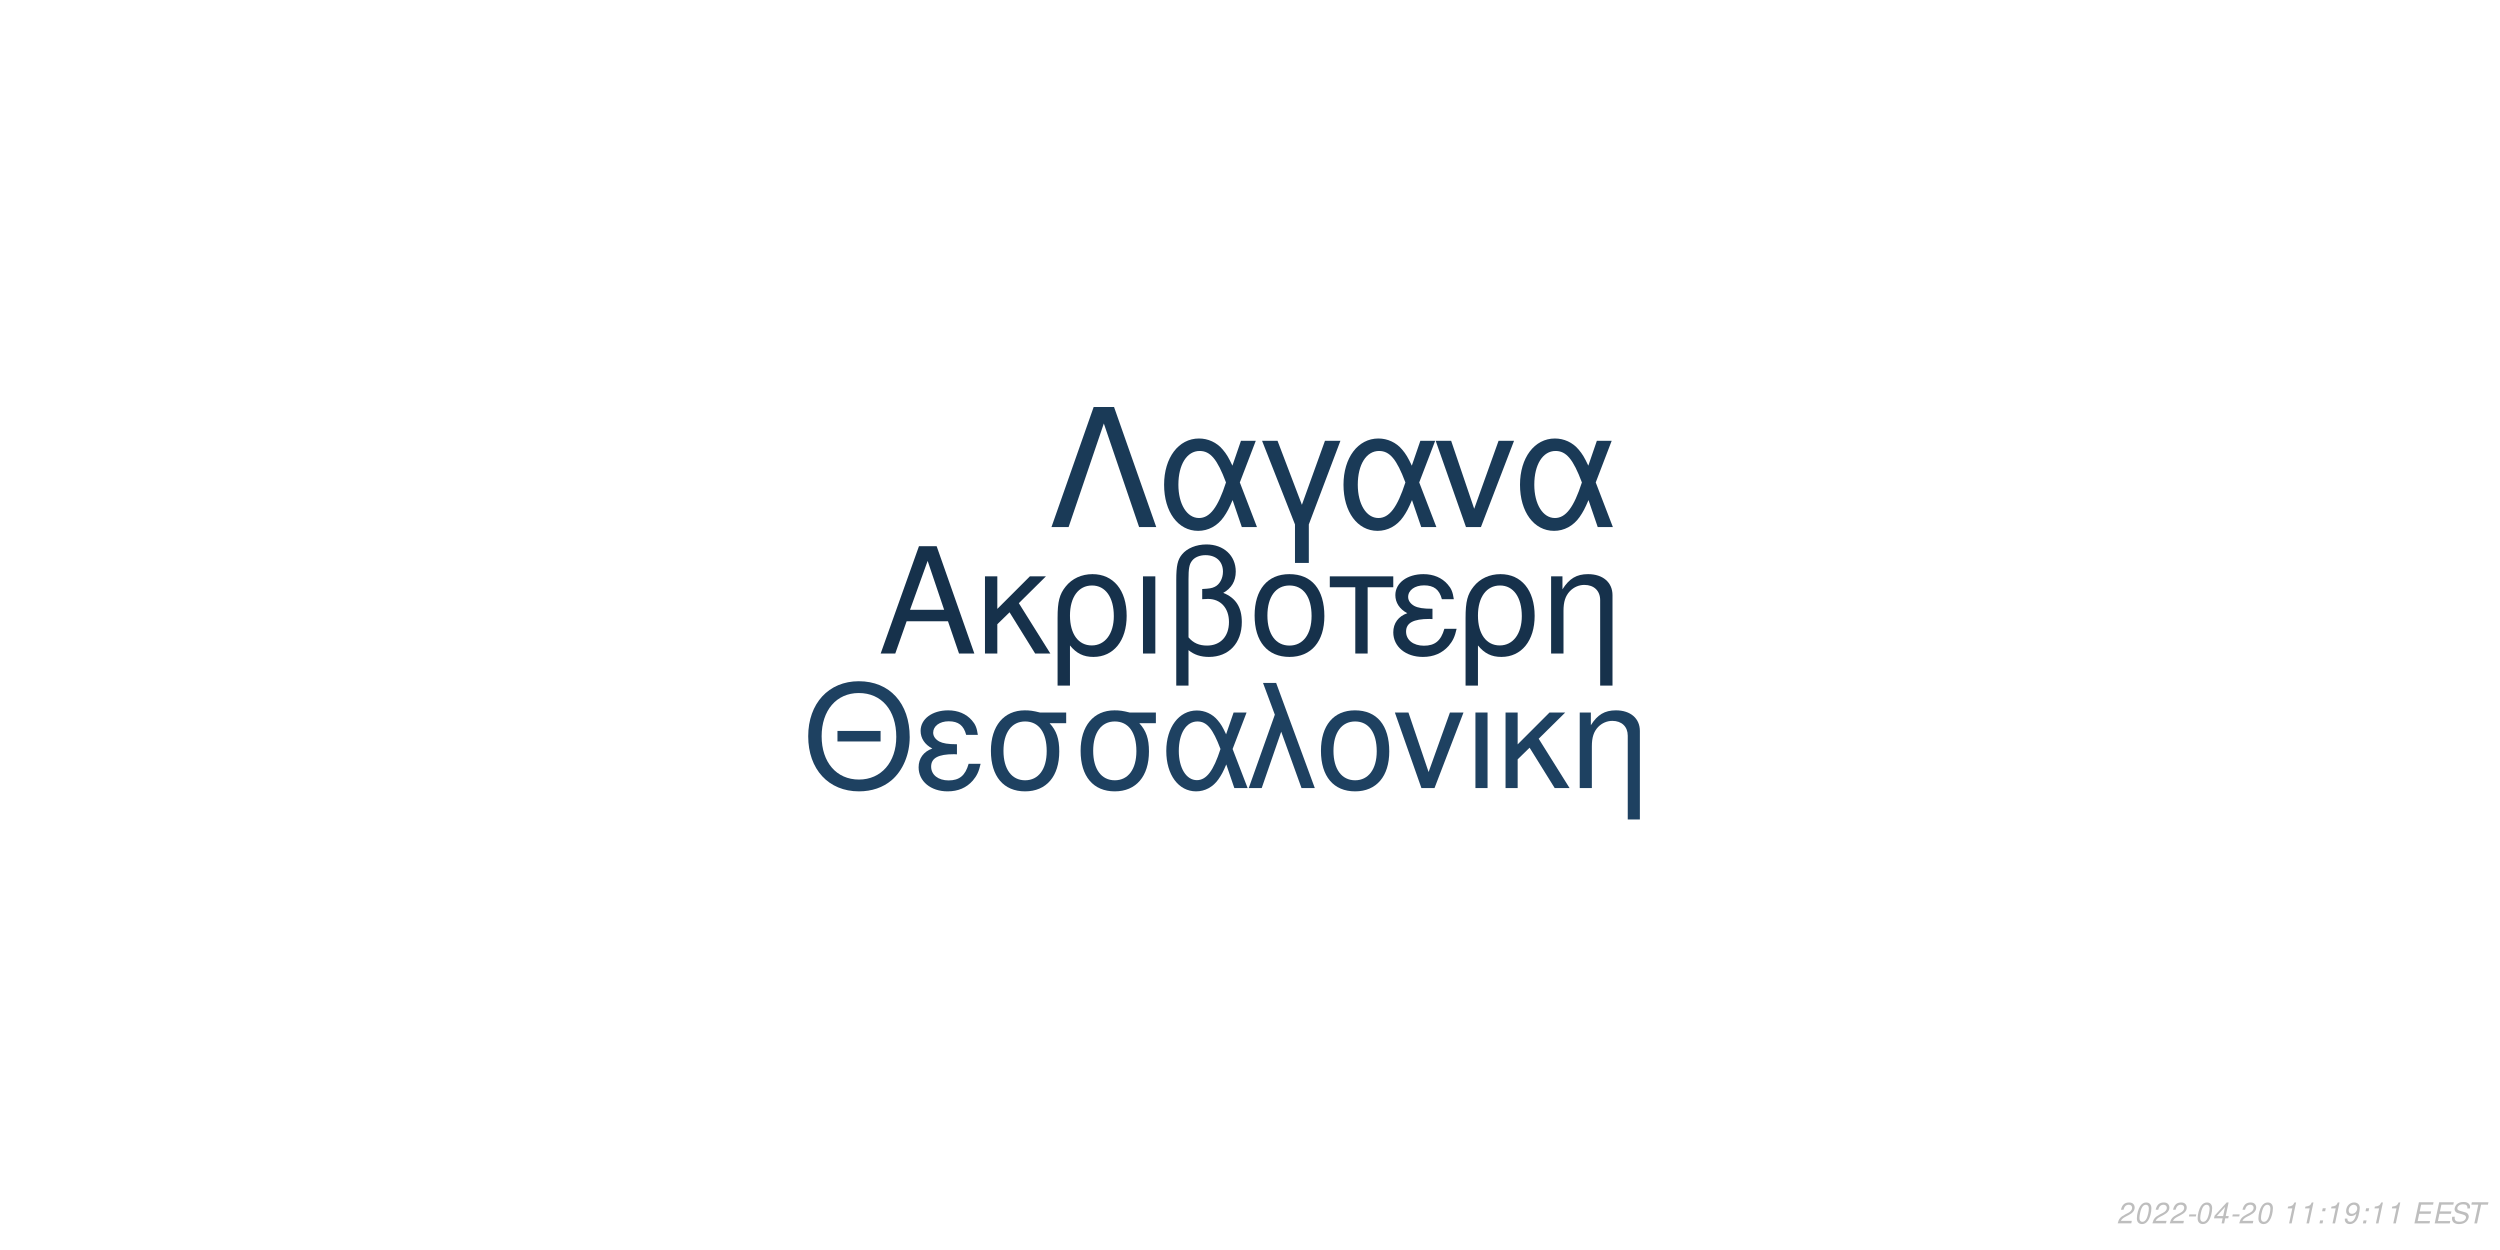
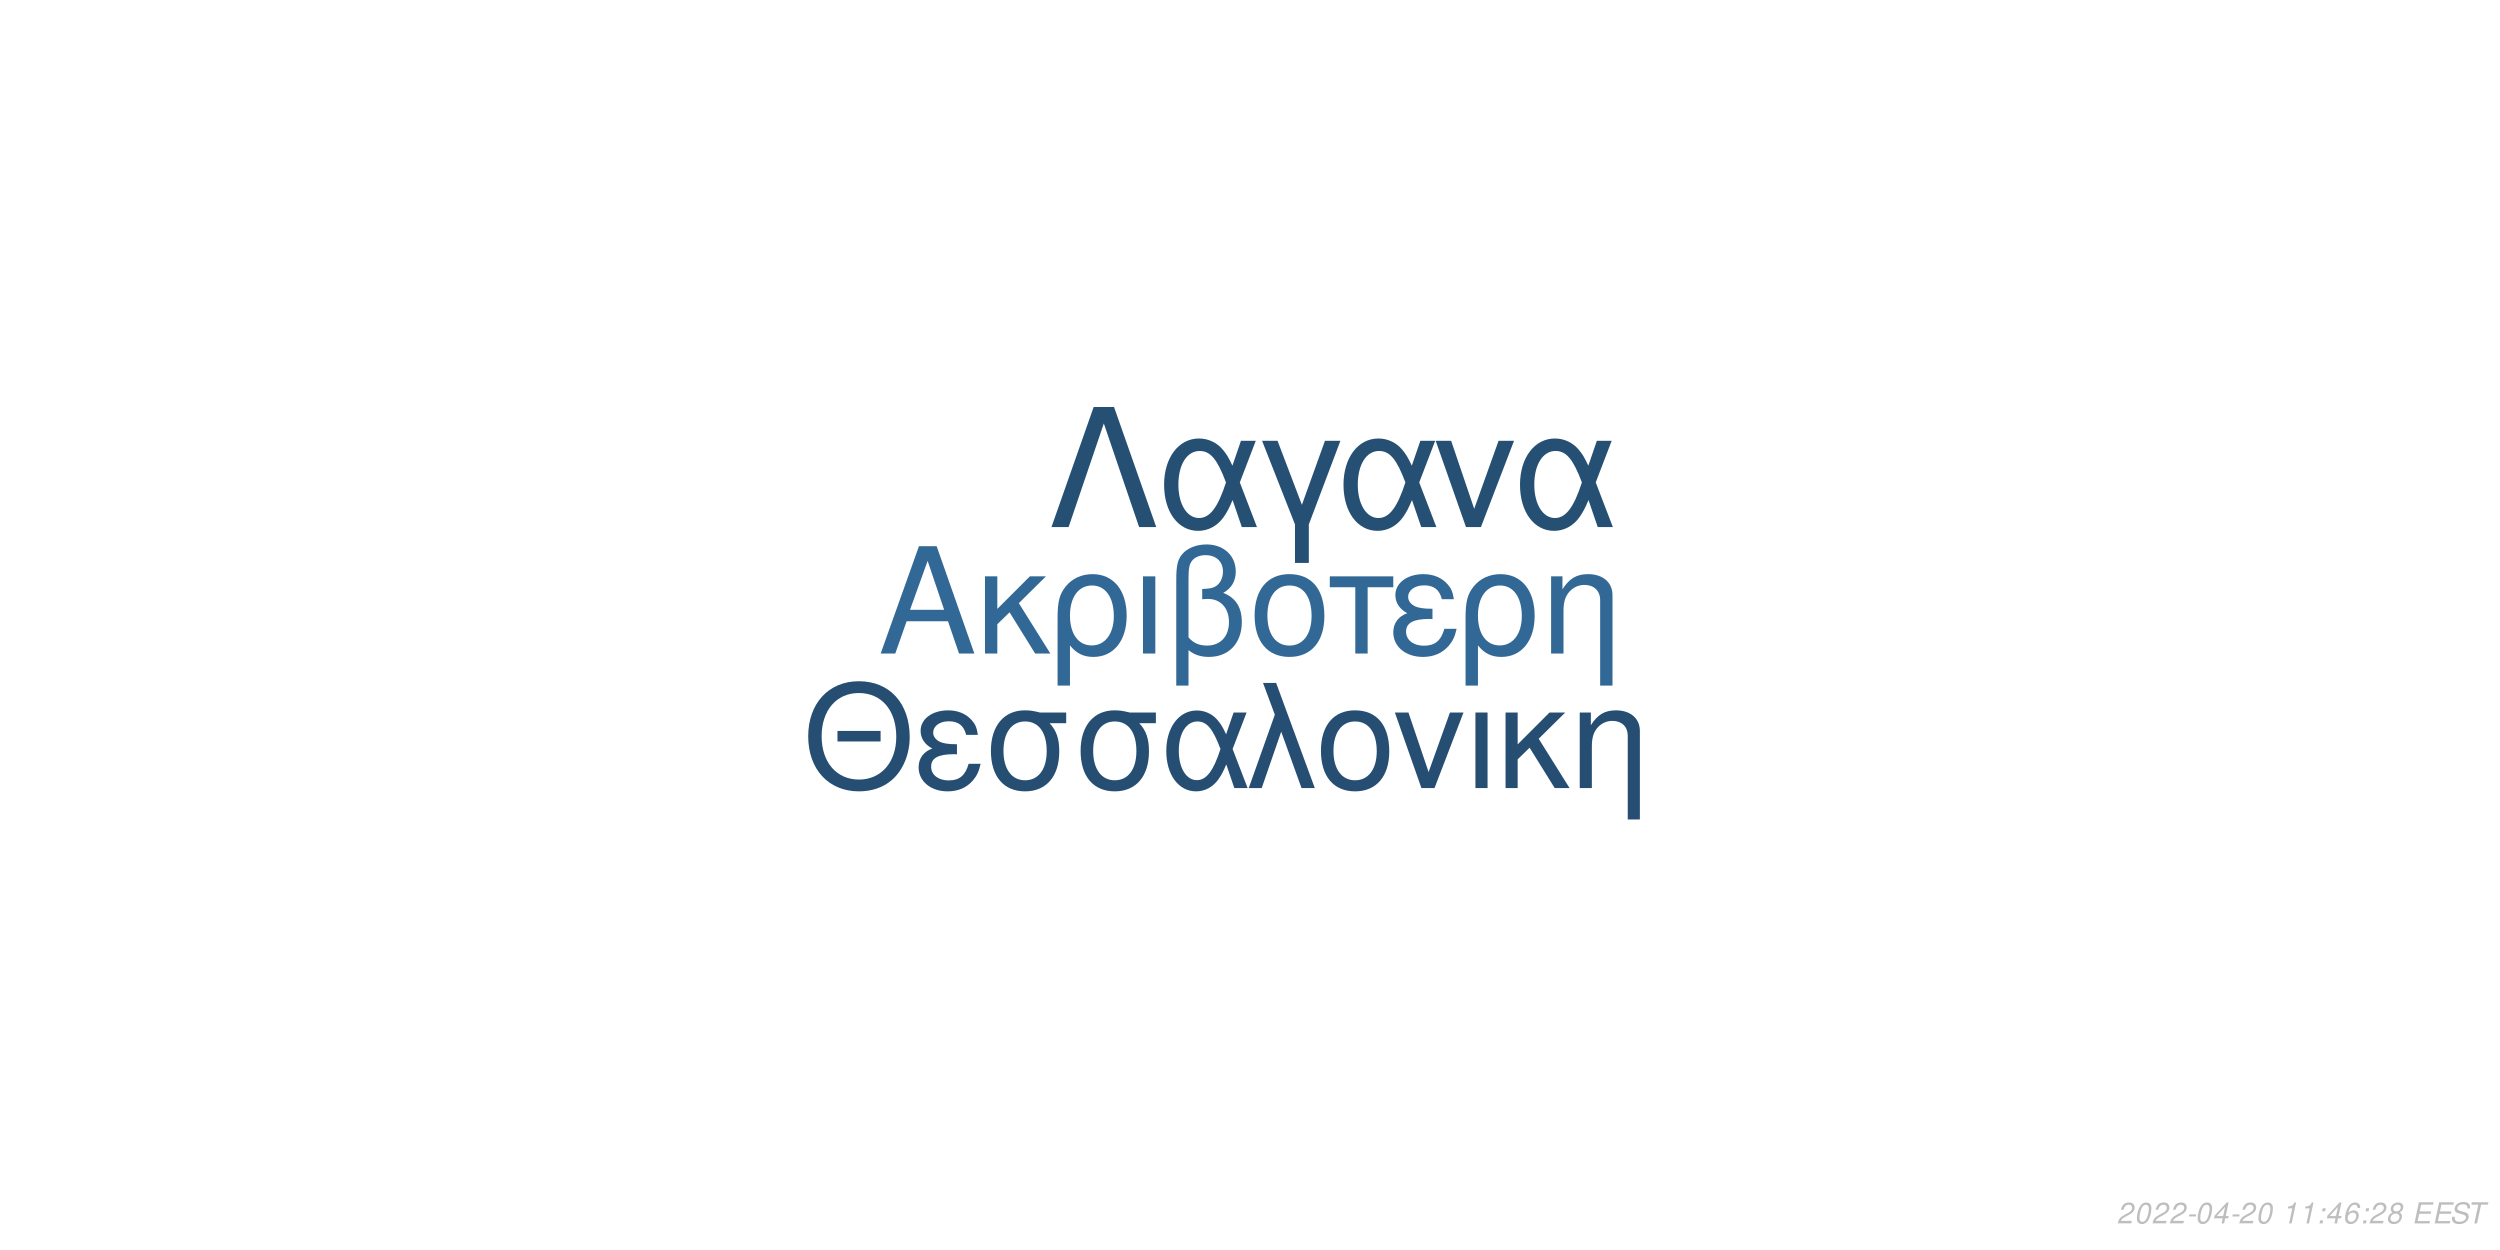
<svg xmlns="http://www.w3.org/2000/svg" xmlns:xlink="http://www.w3.org/1999/xlink" width="864pt" height="432pt" viewBox="0 0 864 432" version="1.1">
  <defs>
    <g>
      <symbol overflow="visible" id="glyph0-0">
        <path style="stroke:none;" d="" />
      </symbol>
      <symbol overflow="visible" id="glyph0-1">
        <path style="stroke:none;" d="M 24.125 -11.141 L 27.938 0 L 33.234 0 L 20.203 -37.094 L 14.094 -37.094 L 0.859 0 L 5.906 0 L 9.828 -11.141 Z M 22.797 -15.109 L 11 -15.109 L 17.094 -32.016 Z M 22.797 -15.109 " />
      </symbol>
      <symbol overflow="visible" id="glyph0-2">
        <path style="stroke:none;" d="M 7.172 -15.422 L 7.172 -26.672 L 2.906 -26.672 L 2.906 0 L 7.172 0 L 7.172 -10.125 L 11.406 -14.25 L 20.25 0 L 25.5 0 L 14.609 -17.406 L 23.969 -26.672 L 18.422 -26.672 Z M 7.172 -15.422 " />
      </symbol>
      <symbol overflow="visible" id="glyph0-3">
        <path style="stroke:none;" d="M 3 11.094 L 7.281 11.094 L 7.281 -2.797 C 9.516 -0.047 11.953 1.172 15.375 1.172 C 22.344 1.172 26.875 -4.422 26.875 -13.031 C 26.875 -21.891 22.297 -27.438 15.062 -27.438 C 11.297 -27.438 7.984 -25.906 5.797 -23.156 C 3.672 -20.516 3 -17.969 3 -12.359 Z M 14.906 -23.516 C 19.547 -23.516 22.438 -19.438 22.438 -12.922 C 22.438 -6.812 19.391 -2.797 14.812 -2.797 C 10.172 -2.797 7.281 -6.766 7.281 -13.125 C 7.281 -19.484 10.234 -23.516 14.906 -23.516 Z M 14.906 -23.516 " />
      </symbol>
      <symbol overflow="visible" id="glyph0-4">
        <path style="stroke:none;" d="M 3.516 0 L 7.781 0 L 7.781 -26.672 L 3.516 -26.672 Z M 3.516 0 " />
      </symbol>
      <symbol overflow="visible" id="glyph0-5">
        <path style="stroke:none;" d="M 4.016 11.094 L 8.25 11.094 L 8.25 -1.172 C 10.172 0.406 12.422 1.172 15.312 1.172 C 22.188 1.172 26.672 -3.609 26.672 -10.891 C 26.672 -15.984 24.578 -19.234 20.25 -20.969 C 23.109 -22.547 24.578 -25.031 24.578 -28.344 C 24.578 -33.844 20.406 -37.703 14.453 -37.703 C 10.938 -37.703 7.734 -36.391 6 -34.25 C 4.484 -32.422 4.016 -30.328 4.016 -25.391 Z M 8.25 -25.656 C 8.25 -29.359 8.5 -30.844 9.469 -32.062 C 10.375 -33.281 12.156 -34 14.094 -34 C 17.812 -34 20.156 -31.812 20.156 -28.297 C 20.156 -25.953 18.984 -23.812 17.297 -23.047 C 16.281 -22.547 15.469 -22.438 12.984 -22.297 L 12.984 -18.781 C 13.734 -18.828 14.344 -18.875 14.969 -18.875 C 19.344 -18.875 22.234 -15.719 22.234 -10.891 C 22.234 -5.906 19.281 -2.75 14.656 -2.75 C 11.953 -2.75 9.922 -3.609 8.25 -5.594 Z M 8.25 -25.656 " />
      </symbol>
      <symbol overflow="visible" id="glyph0-6">
        <path style="stroke:none;" d="M 14.094 -27.438 C 6.562 -27.438 2.094 -22.094 2.094 -13.125 C 2.094 -4.125 6.562 1.172 14.141 1.172 C 21.672 1.172 26.203 -4.172 26.203 -12.922 C 26.203 -22.188 21.828 -27.438 14.094 -27.438 Z M 14.141 -23.516 C 18.938 -23.516 21.781 -19.594 21.781 -12.984 C 21.781 -6.672 18.828 -2.75 14.141 -2.75 C 9.422 -2.75 6.516 -6.672 6.516 -13.125 C 6.516 -19.594 9.422 -23.516 14.141 -23.516 Z M 14.141 -23.516 " />
      </symbol>
      <symbol overflow="visible" id="glyph0-7">
        <path style="stroke:none;" d="M 7.891 0 L 12.156 0 L 12.156 -22.906 L 21.016 -22.906 L 21.016 -26.672 L -0.922 -26.672 L -0.922 -22.906 L 7.891 -22.906 Z M 7.891 0 " />
      </symbol>
      <symbol overflow="visible" id="glyph0-8">
        <path style="stroke:none;" d="M 14.562 -15.469 C 11.344 -15.469 9.562 -15.781 8.297 -16.438 C 6.922 -17.203 6.156 -18.328 6.156 -19.547 C 6.156 -21.891 8.453 -23.562 11.656 -23.562 C 15.062 -23.562 16.953 -22.094 17.812 -18.781 L 21.938 -18.781 C 21.578 -21.266 21.062 -22.5 19.797 -23.922 C 17.812 -26.203 14.906 -27.438 11.453 -27.438 C 5.797 -27.438 1.734 -24.375 1.734 -20.203 C 1.734 -17.609 3.156 -15.375 5.859 -13.938 C 2.797 -12.875 1.016 -10.484 1.016 -7.328 C 1.016 -2.391 5.297 1.172 11.25 1.172 C 14.969 1.172 17.906 -0.109 20.156 -2.641 C 21.578 -4.328 22.297 -5.797 22.906 -8.547 L 18.672 -8.547 C 17.5 -4.422 15.422 -2.703 11.609 -2.703 C 7.938 -2.703 5.438 -4.688 5.438 -7.578 C 5.438 -10.578 7.938 -11.953 13.484 -11.953 C 13.641 -11.953 14.094 -11.953 14.562 -11.906 Z M 14.562 -15.469 " />
      </symbol>
      <symbol overflow="visible" id="glyph0-9">
        <path style="stroke:none;" d="M 3.562 -26.672 L 3.562 0 L 7.844 0 L 7.844 -14.703 C 7.844 -17.906 8.5 -19.891 10.031 -21.531 C 11.406 -22.953 13.188 -23.719 15.062 -23.719 C 18.375 -23.719 20.516 -21.672 20.516 -18.469 L 20.516 11.094 L 24.781 11.094 L 24.781 -20.156 C 24.781 -24.578 21.469 -27.438 16.328 -27.438 C 12.359 -27.438 9.828 -25.906 7.484 -22.188 L 7.484 -26.672 Z M 3.562 -26.672 " />
      </symbol>
      <symbol overflow="visible" id="glyph1-0">
        <path style="stroke:none;" d="" />
      </symbol>
      <symbol overflow="visible" id="glyph1-1">
        <path style="stroke:none;" d="M 26.859 -19.734 L 11.953 -19.734 L 11.953 -16.094 L 26.859 -16.094 Z M 19.328 -36.922 C 8.922 -36.922 1.844 -29.25 1.844 -17.891 C 1.844 -6.484 8.875 1.141 19.391 1.141 C 23.812 1.141 27.703 -0.203 30.641 -2.688 C 34.578 -6.031 36.922 -11.656 36.922 -17.594 C 36.922 -29.297 30 -36.922 19.328 -36.922 Z M 19.328 -32.844 C 27.203 -32.844 32.281 -26.906 32.281 -17.688 C 32.281 -8.922 27.062 -2.938 19.391 -2.938 C 11.609 -2.938 6.484 -8.922 6.484 -17.891 C 6.484 -26.859 11.609 -32.844 19.328 -32.844 Z M 19.328 -32.844 " />
      </symbol>
      <symbol overflow="visible" id="glyph1-2">
        <path style="stroke:none;" d="M 14.25 -15.141 C 11.109 -15.141 9.375 -15.453 8.125 -16.094 C 6.781 -16.844 6.031 -17.938 6.031 -19.141 C 6.031 -21.422 8.266 -23.078 11.406 -23.078 C 14.75 -23.078 16.594 -21.625 17.438 -18.391 L 21.469 -18.391 C 21.125 -20.828 20.625 -22.031 19.391 -23.422 C 17.438 -25.656 14.594 -26.859 11.219 -26.859 C 5.688 -26.859 1.688 -23.875 1.688 -19.781 C 1.688 -17.234 3.094 -15.047 5.734 -13.656 C 2.734 -12.609 1 -10.266 1 -7.172 C 1 -2.344 5.188 1.141 11.016 1.141 C 14.656 1.141 17.547 -0.094 19.734 -2.594 C 21.125 -4.234 21.828 -5.688 22.422 -8.375 L 18.281 -8.375 C 17.141 -4.328 15.094 -2.641 11.359 -2.641 C 7.766 -2.641 5.328 -4.578 5.328 -7.422 C 5.328 -10.359 7.766 -11.703 13.203 -11.703 C 13.359 -11.703 13.797 -11.703 14.25 -11.656 Z M 14.25 -15.141 " />
      </symbol>
      <symbol overflow="visible" id="glyph1-3">
        <path style="stroke:none;" d="M 29 -26.109 L 19.938 -26.109 C 17.594 -26.703 16.438 -26.859 14.703 -26.859 C 7.469 -26.859 2.984 -21.469 2.984 -12.859 C 2.984 -4.031 7.375 1.141 14.797 1.141 C 22.172 1.141 26.609 -4.078 26.609 -12.656 C 26.609 -17.047 25.656 -19.828 23.266 -22.422 L 29 -22.422 Z M 14.797 -23.016 C 19.531 -23.016 22.266 -19.234 22.266 -12.75 C 22.266 -6.531 19.438 -2.688 14.797 -2.688 C 10.172 -2.688 7.328 -6.531 7.328 -12.859 C 7.328 -19.188 10.172 -23.016 14.797 -23.016 Z M 14.797 -23.016 " />
      </symbol>
      <symbol overflow="visible" id="glyph1-4">
        <path style="stroke:none;" d="M 29.344 -26.109 L 24.859 -26.109 L 22.266 -18.578 C 21.125 -21.031 20.484 -22.125 19.328 -23.469 C 17.547 -25.609 14.906 -26.812 12.156 -26.812 C 5.984 -26.812 1.594 -20.984 1.594 -12.812 C 1.594 -4.578 5.828 1.141 11.906 1.141 C 14.953 1.141 17.734 -0.344 19.625 -3.047 C 20.672 -4.531 21.281 -5.688 22.328 -8.172 L 25.109 0 L 29.703 0 L 24.516 -13.5 Z M 20.328 -13.5 C 17.891 -5.922 15.453 -2.734 12.156 -2.734 C 8.516 -2.734 5.922 -6.922 5.922 -12.812 C 5.922 -18.938 8.516 -23.016 12.359 -23.016 C 15.594 -23.016 17.688 -20.531 20.328 -13.5 Z M 20.328 -13.5 " />
      </symbol>
      <symbol overflow="visible" id="glyph1-5">
        <path style="stroke:none;" d="M 1.094 0 L 5.578 0 L 12.312 -19.484 L 19.328 0 L 23.922 0 L 10.562 -36.328 L 6.031 -36.328 L 10.109 -25.359 Z M 1.094 0 " />
      </symbol>
      <symbol overflow="visible" id="glyph1-6">
        <path style="stroke:none;" d="M 13.797 -26.859 C 6.422 -26.859 2.047 -21.625 2.047 -12.859 C 2.047 -4.031 6.422 1.141 13.859 1.141 C 21.234 1.141 25.656 -4.078 25.656 -12.656 C 25.656 -21.719 21.375 -26.859 13.797 -26.859 Z M 13.859 -23.016 C 18.531 -23.016 21.328 -19.188 21.328 -12.703 C 21.328 -6.531 18.438 -2.688 13.859 -2.688 C 9.219 -2.688 6.375 -6.531 6.375 -12.859 C 6.375 -19.188 9.219 -23.016 13.859 -23.016 Z M 13.859 -23.016 " />
      </symbol>
      <symbol overflow="visible" id="glyph1-7">
        <path style="stroke:none;" d="M 14.297 0 L 24.312 -26.109 L 19.625 -26.109 L 12.25 -5.531 L 5.281 -26.109 L 0.594 -26.109 L 9.766 0 Z M 14.297 0 " />
      </symbol>
      <symbol overflow="visible" id="glyph1-8">
        <path style="stroke:none;" d="M 3.438 0 L 7.625 0 L 7.625 -26.109 L 3.438 -26.109 Z M 3.438 0 " />
      </symbol>
      <symbol overflow="visible" id="glyph1-9">
        <path style="stroke:none;" d="M 7.031 -15.094 L 7.031 -26.109 L 2.844 -26.109 L 2.844 0 L 7.031 0 L 7.031 -9.922 L 11.156 -13.953 L 19.828 0 L 24.969 0 L 14.297 -17.047 L 23.469 -26.109 L 18.031 -26.109 Z M 7.031 -15.094 " />
      </symbol>
      <symbol overflow="visible" id="glyph1-10">
        <path style="stroke:none;" d="M 3.484 -26.109 L 3.484 0 L 7.672 0 L 7.672 -14.406 C 7.672 -17.547 8.328 -19.484 9.812 -21.078 C 11.156 -22.469 12.906 -23.219 14.75 -23.219 C 17.984 -23.219 20.078 -21.234 20.078 -18.094 L 20.078 10.859 L 24.266 10.859 L 24.266 -19.734 C 24.266 -24.062 21.031 -26.859 16 -26.859 C 12.109 -26.859 9.609 -25.359 7.328 -21.719 L 7.328 -26.109 Z M 3.484 -26.109 " />
      </symbol>
      <symbol overflow="visible" id="glyph2-0">
        <path style="stroke:none;" d="" />
      </symbol>
      <symbol overflow="visible" id="glyph2-1">
        <path style="stroke:none;" d="M 22.531 -41.484 L 15.484 -41.484 L 0.906 0 L 6.828 0 L 19 -35.797 L 31.188 0 L 37.109 0 Z M 22.531 -41.484 " />
      </symbol>
      <symbol overflow="visible" id="glyph2-2">
        <path style="stroke:none;" d="M 33.516 -29.812 L 28.391 -29.812 L 25.438 -21.219 C 24.125 -24.016 23.391 -25.266 22.078 -26.797 C 20.031 -29.25 17.016 -30.609 13.891 -30.609 C 6.828 -30.609 1.828 -23.953 1.828 -14.625 C 1.828 -5.234 6.656 1.312 13.594 1.312 C 17.078 1.312 20.266 -0.391 22.422 -3.469 C 23.609 -5.172 24.297 -6.484 25.5 -9.328 L 28.688 0 L 33.922 0 L 28 -15.422 Z M 23.219 -15.422 C 20.422 -6.766 17.641 -3.125 13.891 -3.125 C 9.734 -3.125 6.766 -7.906 6.766 -14.625 C 6.766 -21.625 9.734 -26.297 14.109 -26.297 C 17.812 -26.297 20.203 -23.453 23.219 -15.422 Z M 23.219 -15.422 " />
      </symbol>
      <symbol overflow="visible" id="glyph2-3">
        <path style="stroke:none;" d="M 12.062 12.406 L 16.844 12.406 L 16.844 -0.906 L 27.766 -29.812 L 22.422 -29.812 L 14.453 -7.688 L 6.031 -29.812 L 0.688 -29.812 L 12.062 -0.906 Z M 12.062 12.406 " />
      </symbol>
      <symbol overflow="visible" id="glyph2-4">
        <path style="stroke:none;" d="M 16.328 0 L 27.766 -29.812 L 22.422 -29.812 L 14 -6.312 L 6.031 -29.812 L 0.688 -29.812 L 11.156 0 Z M 16.328 0 " />
      </symbol>
      <symbol overflow="visible" id="glyph3-0">
        <path style="stroke:none;" d="" />
      </symbol>
      <symbol overflow="visible" id="glyph3-1">
        <path style="stroke:none;" d="M 5.234 -0.875 L 1.469 -0.875 C 1.641 -1.375 2.203 -1.891 3.109 -2.344 L 4.234 -2.938 C 5.562 -3.625 6.219 -4.469 6.219 -5.484 C 6.219 -5.938 6.062 -6.359 5.797 -6.656 C 5.469 -7.047 4.984 -7.234 4.312 -7.234 C 2.766 -7.234 1.891 -6.453 1.484 -4.734 L 2.375 -4.734 C 2.484 -5.188 2.609 -5.484 2.797 -5.75 C 3.094 -6.203 3.609 -6.453 4.188 -6.453 C 4.891 -6.453 5.344 -6.031 5.344 -5.375 C 5.344 -4.703 4.859 -4.094 4.016 -3.656 L 2.984 -3.125 C 1.234 -2.188 0.797 -1.656 0.344 -0.016 L 5.047 -0.016 Z M 5.234 -0.875 " />
      </symbol>
      <symbol overflow="visible" id="glyph3-2">
        <path style="stroke:none;" d="M 4.203 -7.234 C 3.375 -7.234 2.688 -6.812 2.125 -5.984 C 1.484 -5.047 0.984 -3.188 0.984 -1.734 C 0.984 -1.109 1.172 -0.562 1.484 -0.266 C 1.797 0.047 2.281 0.234 2.766 0.234 C 3.625 0.234 4.281 -0.156 4.859 -1.016 C 5.516 -1.953 6 -3.797 6 -5.266 C 6 -6.5 5.328 -7.234 4.203 -7.234 Z M 4.094 -6.453 C 4.734 -6.453 5.125 -5.984 5.125 -5.156 C 5.125 -4.203 4.781 -2.625 4.406 -1.812 C 3.984 -0.938 3.516 -0.547 2.875 -0.547 C 2.25 -0.547 1.875 -1.031 1.875 -1.828 C 1.875 -2.797 2.203 -4.344 2.594 -5.203 C 2.984 -6.047 3.453 -6.453 4.094 -6.453 Z M 4.094 -6.453 " />
      </symbol>
      <symbol overflow="visible" id="glyph3-3">
        <path style="stroke:none;" d="M 3.516 -3.125 L 1.125 -3.125 L 0.969 -2.406 L 3.359 -2.406 Z M 3.516 -3.125 " />
      </symbol>
      <symbol overflow="visible" id="glyph3-4">
        <path style="stroke:none;" d="M 3.625 -1.75 L 3.266 0 L 4.141 0 L 4.516 -1.75 L 5.562 -1.75 L 5.734 -2.531 L 4.688 -2.531 L 5.688 -7.234 L 5.016 -7.234 L 0.844 -2.672 L 0.641 -1.75 Z M 3.797 -2.531 L 1.594 -2.531 L 4.469 -5.703 Z M 3.797 -2.531 " />
      </symbol>
      <symbol overflow="visible" id="glyph3-5">
        <path style="stroke:none;" d="" />
      </symbol>
      <symbol overflow="visible" id="glyph3-6">
        <path style="stroke:none;" d="M 3.703 -5.188 L 2.594 0 L 3.469 0 L 5.016 -7.234 L 4.438 -7.234 C 3.906 -6.156 3.688 -6.016 2.234 -5.812 L 2.109 -5.188 Z M 3.703 -5.188 " />
      </symbol>
      <symbol overflow="visible" id="glyph3-7">
        <path style="stroke:none;" d="M 2.359 -1.031 L 1.312 -1.031 L 1.094 0 L 2.141 0 Z M 3.266 -5.234 L 2.219 -5.234 L 2 -4.203 L 3.047 -4.203 Z M 3.266 -5.234 " />
      </symbol>
      <symbol overflow="visible" id="glyph3-8">
-         <path style="stroke:none;" d="M 0.844 -1.656 C 0.844 -1.547 0.844 -1.438 0.844 -1.375 C 0.844 -0.406 1.531 0.234 2.578 0.234 C 3.203 0.234 3.766 0.016 4.297 -0.438 C 4.938 -1 5.312 -1.656 5.594 -2.719 C 5.844 -3.672 6.016 -4.766 6.016 -5.375 C 6.016 -5.844 5.844 -6.328 5.547 -6.656 C 5.203 -7.031 4.703 -7.234 4.062 -7.234 C 2.516 -7.234 1.297 -5.938 1.297 -4.266 C 1.297 -3.203 1.984 -2.547 3.047 -2.547 C 3.484 -2.547 3.953 -2.672 4.281 -2.891 C 4.406 -2.984 4.547 -3.078 4.828 -3.344 C 4.438 -1.484 3.703 -0.547 2.703 -0.547 C 2.109 -0.547 1.719 -0.938 1.719 -1.547 L 1.719 -1.656 Z M 3.953 -6.453 C 4.625 -6.453 5.141 -5.953 5.141 -5.281 C 5.141 -4.188 4.312 -3.312 3.297 -3.312 C 2.594 -3.312 2.172 -3.734 2.172 -4.453 C 2.172 -5.562 2.984 -6.453 3.953 -6.453 Z M 3.953 -6.453 " />
+         <path style="stroke:none;" d="M 6.125 -5.344 L 6.141 -5.625 C 6.141 -6.609 5.453 -7.234 4.391 -7.234 C 3.438 -7.234 2.641 -6.719 2.016 -5.703 C 1.422 -4.781 0.938 -2.953 0.938 -1.688 C 0.938 -0.516 1.688 0.234 2.859 0.234 C 3.703 0.234 4.438 -0.156 5 -0.875 C 5.406 -1.422 5.672 -2.156 5.672 -2.766 C 5.672 -3.812 4.969 -4.5 3.906 -4.5 C 3.234 -4.5 2.672 -4.234 2.094 -3.625 C 2.406 -5.375 3.234 -6.453 4.25 -6.453 C 4.703 -6.453 5.062 -6.234 5.172 -5.844 C 5.203 -5.719 5.234 -5.578 5.25 -5.344 Z M 3.656 -3.734 C 4.344 -3.734 4.797 -3.281 4.797 -2.625 C 4.797 -1.469 3.984 -0.547 2.984 -0.547 C 2.297 -0.547 1.812 -1.047 1.812 -1.766 C 1.812 -2.859 2.625 -3.734 3.656 -3.734 Z M 3.656 -3.734 " />
      </symbol>
      <symbol overflow="visible" id="glyph3-9">
+         <path style="stroke:none;" d="M 4.766 -3.797 C 5.078 -3.969 5.234 -4.078 5.438 -4.234 C 5.812 -4.594 6.062 -5.172 6.062 -5.734 C 6.062 -6.625 5.344 -7.234 4.266 -7.234 C 2.812 -7.234 1.703 -6.219 1.703 -4.875 C 1.703 -4.406 1.875 -4.125 2.359 -3.812 C 1.297 -3.312 0.75 -2.516 0.75 -1.469 C 0.75 -0.438 1.547 0.234 2.812 0.234 C 3.656 0.234 4.359 -0.094 4.938 -0.734 C 5.359 -1.234 5.609 -1.859 5.609 -2.438 C 5.609 -3.047 5.312 -3.516 4.766 -3.797 Z M 4.109 -6.453 C 4.797 -6.453 5.188 -6.125 5.188 -5.578 C 5.188 -5.266 5.062 -4.922 4.859 -4.672 C 4.562 -4.312 4.188 -4.156 3.656 -4.156 C 2.984 -4.156 2.594 -4.453 2.594 -4.984 C 2.594 -5.859 3.203 -6.453 4.109 -6.453 Z M 3.453 -3.406 C 4.234 -3.406 4.734 -2.984 4.734 -2.312 C 4.734 -1.312 3.922 -0.547 2.875 -0.547 C 2.125 -0.547 1.625 -0.969 1.625 -1.625 C 1.625 -2.609 2.438 -3.406 3.453 -3.406 Z M 3.453 -3.406 " />
+       </symbol>
+       <symbol overflow="visible" id="glyph3-10">
        <path style="stroke:none;" d="M 2.547 -3.312 L 6.5 -3.312 L 6.688 -4.141 L 2.719 -4.141 L 3.219 -6.469 L 7.344 -6.469 L 7.516 -7.297 L 2.453 -7.297 L 0.906 0 L 6.125 0 L 6.297 -0.812 L 2.016 -0.812 Z M 2.547 -3.312 " />
      </symbol>
-       <symbol overflow="visible" id="glyph3-10">
+       <symbol overflow="visible" id="glyph3-11">
        <path style="stroke:none;" d="M 7.062 -5.156 C 7.125 -5.438 7.141 -5.562 7.141 -5.703 C 7.141 -6.156 6.938 -6.594 6.594 -6.891 C 6.188 -7.25 5.656 -7.406 4.875 -7.406 C 3.844 -7.406 3.047 -7.125 2.5 -6.562 C 2.094 -6.141 1.781 -5.438 1.781 -4.922 C 1.781 -4.297 2.219 -3.766 2.891 -3.562 L 4.594 -3.094 C 5.406 -2.859 5.734 -2.578 5.734 -2.094 C 5.734 -1.781 5.547 -1.406 5.266 -1.141 C 4.844 -0.766 4.266 -0.578 3.453 -0.578 C 2.328 -0.578 1.812 -0.984 1.812 -1.906 C 1.812 -2.047 1.812 -2.125 1.844 -2.312 L 0.984 -2.312 C 0.906 -2.062 0.891 -1.906 0.891 -1.688 C 0.891 -0.484 1.797 0.234 3.297 0.234 C 4.359 0.234 5.234 -0.062 5.812 -0.609 C 6.344 -1.078 6.688 -1.797 6.688 -2.375 C 6.688 -2.641 6.609 -2.906 6.453 -3.156 C 6.234 -3.5 5.938 -3.703 5.469 -3.828 L 3.75 -4.312 C 2.984 -4.547 2.734 -4.734 2.734 -5.188 C 2.734 -5.547 2.875 -5.844 3.188 -6.109 C 3.547 -6.438 4.031 -6.594 4.703 -6.594 C 5.266 -6.594 5.688 -6.484 5.906 -6.297 C 6.094 -6.125 6.219 -5.797 6.219 -5.516 C 6.219 -5.422 6.203 -5.344 6.188 -5.156 Z M 7.062 -5.156 " />
      </symbol>
-       <symbol overflow="visible" id="glyph3-11">
+       <symbol overflow="visible" id="glyph3-12">
        <path style="stroke:none;" d="M 4.938 -6.469 L 7.312 -6.469 L 7.484 -7.297 L 1.75 -7.297 L 1.578 -6.469 L 3.984 -6.469 L 2.609 0 L 3.547 0 Z M 4.938 -6.469 " />
      </symbol>
    </g>
  </defs>
  <g id="surface1">
    <rect x="0" y="0" width="864" height="432" style="fill:rgb(100%,100%,100%);fill-opacity:1;stroke:none;" />
-     <g style="fill:rgb(8.627%,19.216%,29.412%);fill-opacity:1;">
+     <g style="fill:rgb(19.608%,40.784%,58.431%);fill-opacity:1;">
      <use xlink:href="#glyph0-1" x="303.5" y="225.861" />
      <use xlink:href="#glyph0-2" x="337.5" y="225.861" />
      <use xlink:href="#glyph0-3" x="362.5" y="225.861" />
      <use xlink:href="#glyph0-4" x="391.5" y="225.861" />
      <use xlink:href="#glyph0-5" x="402.5" y="225.861" />
      <use xlink:href="#glyph0-6" x="431.5" y="225.861" />
      <use xlink:href="#glyph0-7" x="460.5" y="225.861" />
      <use xlink:href="#glyph0-8" x="480.5" y="225.861" />
      <use xlink:href="#glyph0-3" x="503.5" y="225.861" />
      <use xlink:href="#glyph0-9" x="532.5" y="225.861" />
    </g>
-     <g style="fill:rgb(11.765%,25.49%,38.039%);fill-opacity:1;">
+     <g style="fill:rgb(14.51%,30.588%,44.706%);fill-opacity:1;">
      <use xlink:href="#glyph1-1" x="277.473" y="272.354" />
      <use xlink:href="#glyph1-2" x="316.473" y="272.354" />
      <use xlink:href="#glyph1-3" x="339.473" y="272.354" />
      <use xlink:href="#glyph1-3" x="370.473" y="272.354" />
      <use xlink:href="#glyph1-4" x="401.473" y="272.354" />
      <use xlink:href="#glyph1-5" x="430.473" y="272.354" />
      <use xlink:href="#glyph1-6" x="454.473" y="272.354" />
      <use xlink:href="#glyph1-7" x="481.473" y="272.354" />
      <use xlink:href="#glyph1-8" x="506.473" y="272.354" />
      <use xlink:href="#glyph1-9" x="517.473" y="272.354" />
      <use xlink:href="#glyph1-10" x="542.473" y="272.354" />
    </g>
-     <g style="fill:rgb(10.196%,22.745%,34.118%);fill-opacity:1;">
+     <g style="fill:rgb(14.51%,31.373%,45.49%);fill-opacity:1;">
      <use xlink:href="#glyph2-1" x="362.484" y="182.152" />
      <use xlink:href="#glyph2-2" x="400.484" y="182.152" />
      <use xlink:href="#glyph2-3" x="435.484" y="182.152" />
      <use xlink:href="#glyph2-2" x="462.484" y="182.152" />
      <use xlink:href="#glyph2-4" x="495.484" y="182.152" />
      <use xlink:href="#glyph2-2" x="523.484" y="182.152" />
    </g>
    <g style="fill:rgb(74.51%,74.51%,74.51%);fill-opacity:1;">
      <use xlink:href="#glyph3-1" x="731.52" y="422.81" />
      <use xlink:href="#glyph3-2" x="737.52" y="422.81" />
      <use xlink:href="#glyph3-1" x="743.52" y="422.81" />
      <use xlink:href="#glyph3-1" x="749.52" y="422.81" />
      <use xlink:href="#glyph3-3" x="755.52" y="422.81" />
      <use xlink:href="#glyph3-2" x="758.52" y="422.81" />
      <use xlink:href="#glyph3-4" x="764.52" y="422.81" />
      <use xlink:href="#glyph3-3" x="770.52" y="422.81" />
      <use xlink:href="#glyph3-1" x="773.52" y="422.81" />
      <use xlink:href="#glyph3-2" x="779.52" y="422.81" />
      <use xlink:href="#glyph3-5" x="785.52" y="422.81" />
      <use xlink:href="#glyph3-6" x="788.52" y="422.81" />
      <use xlink:href="#glyph3-6" x="794.52" y="422.81" />
      <use xlink:href="#glyph3-7" x="800.52" y="422.81" />
-       <use xlink:href="#glyph3-6" x="803.52" y="422.81" />
+       <use xlink:href="#glyph3-4" x="803.52" y="422.81" />
      <use xlink:href="#glyph3-8" x="809.52" y="422.81" />
      <use xlink:href="#glyph3-7" x="815.52" y="422.81" />
-       <use xlink:href="#glyph3-6" x="818.52" y="422.81" />
-       <use xlink:href="#glyph3-6" x="824.52" y="422.81" />
+       <use xlink:href="#glyph3-1" x="818.52" y="422.81" />
+       <use xlink:href="#glyph3-9" x="824.52" y="422.81" />
      <use xlink:href="#glyph3-5" x="830.52" y="422.81" />
-       <use xlink:href="#glyph3-9" x="833.52" y="422.81" />
-       <use xlink:href="#glyph3-9" x="840.52" y="422.81" />
-       <use xlink:href="#glyph3-10" x="846.52" y="422.81" />
-       <use xlink:href="#glyph3-11" x="852.52" y="422.81" />
+       <use xlink:href="#glyph3-10" x="833.52" y="422.81" />
+       <use xlink:href="#glyph3-10" x="840.52" y="422.81" />
+       <use xlink:href="#glyph3-11" x="846.52" y="422.81" />
+       <use xlink:href="#glyph3-12" x="852.52" y="422.81" />
    </g>
  </g>
</svg>
